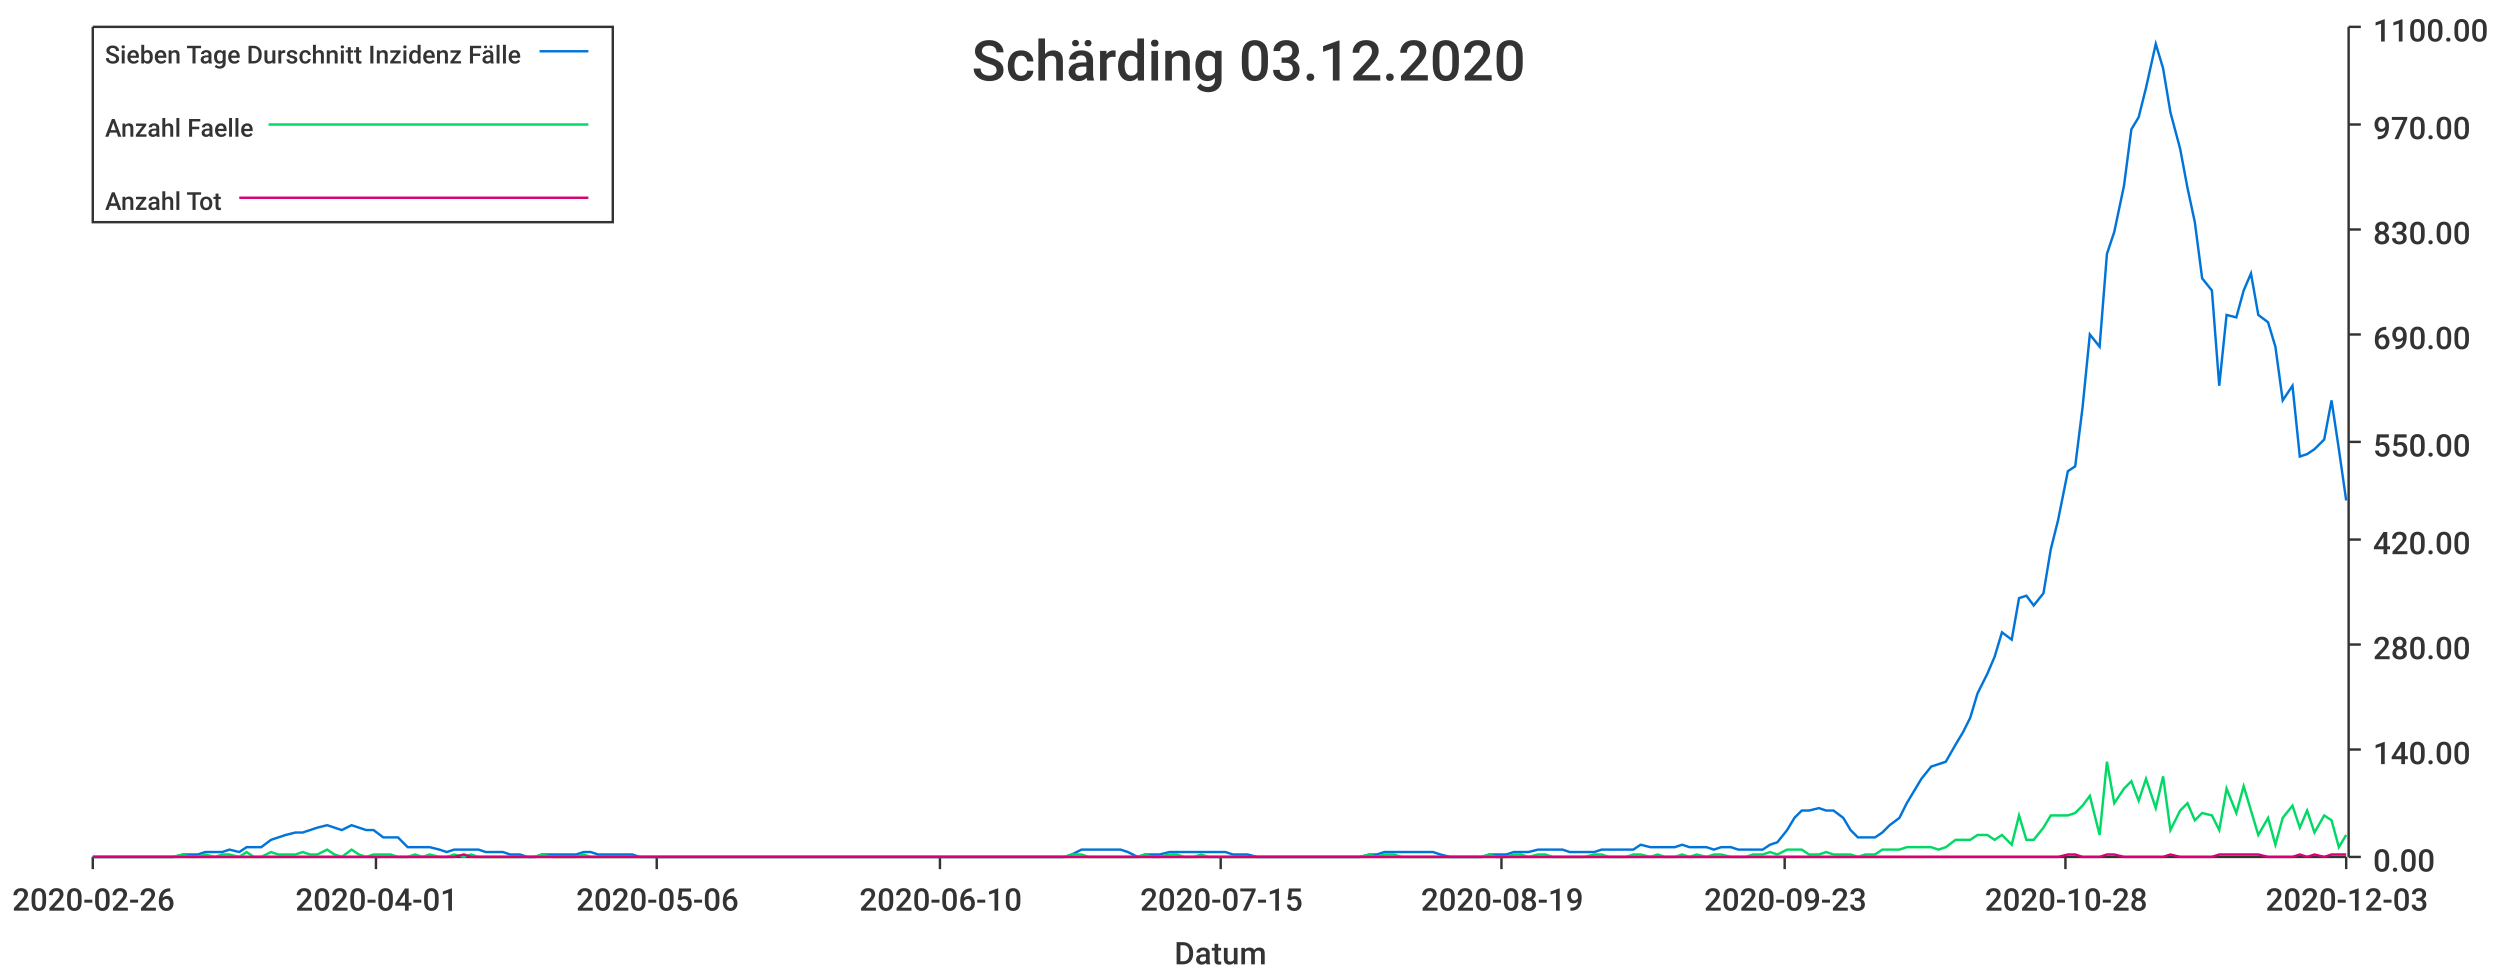
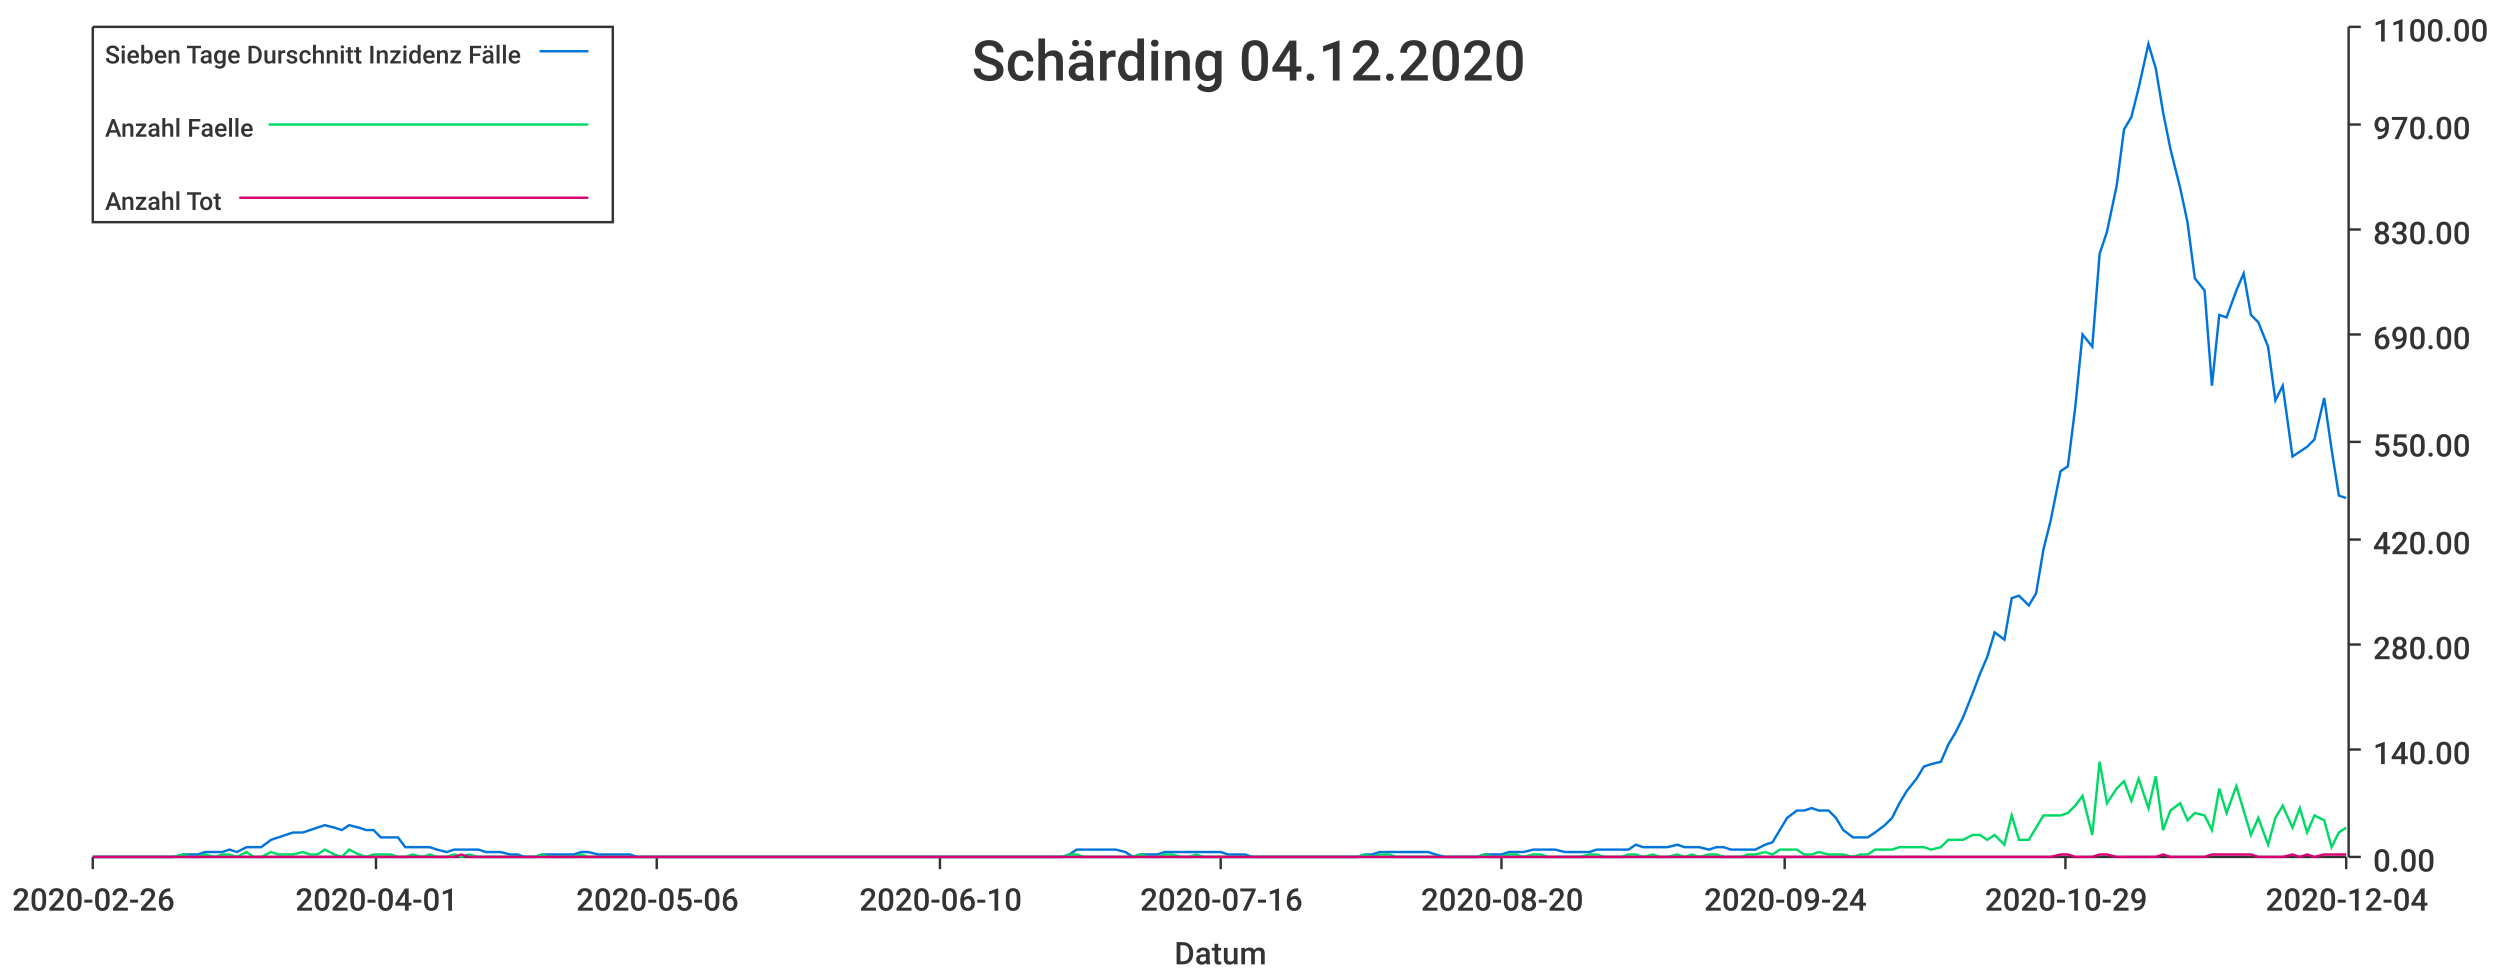
<svg xmlns="http://www.w3.org/2000/svg" width="1024" height="400">\n<path d="M 0 0 L 1024 0 L 1024 400 L 0 400 L 0 0" style="stroke-width:0;stroke:rgba(255,255,255,1.0);fill:rgba(255,255,255,1.0)" />
  <path d="M 38 11 L 961 11 L 961 351 L 38 351 L 38 11" style="stroke-width:0;stroke:rgba(255,255,255,1.0);fill:rgba(255,255,255,1.0)" />
  <path d="M 38 351 L 961 351" style="stroke-width:1;stroke:rgba(51,51,51,1.0);fill:none" />
  <path d="M 38 351 L 38 356" style="stroke-width:1;stroke:rgba(51,51,51,1.0);fill:none" />
  <text x="5" y="373" style="stroke-width:0;stroke:none;fill:rgba(51,51,51,1.0);font-size:12.8px;font-family:'Roboto Medium',sans-serif">2020-02-26</text>
  <path d="M 154 351 L 154 356" style="stroke-width:1;stroke:rgba(51,51,51,1.0);fill:none" />
  <text x="121" y="373" style="stroke-width:0;stroke:none;fill:rgba(51,51,51,1.0);font-size:12.8px;font-family:'Roboto Medium',sans-serif">2020-04-01</text>
  <path d="M 269 351 L 269 356" style="stroke-width:1;stroke:rgba(51,51,51,1.0);fill:none" />
  <text x="236" y="373" style="stroke-width:0;stroke:none;fill:rgba(51,51,51,1.0);font-size:12.8px;font-family:'Roboto Medium',sans-serif">2020-05-06</text>
  <path d="M 385 351 L 385 356" style="stroke-width:1;stroke:rgba(51,51,51,1.0);fill:none" />
  <text x="352" y="373" style="stroke-width:0;stroke:none;fill:rgba(51,51,51,1.0);font-size:12.8px;font-family:'Roboto Medium',sans-serif">2020-06-10</text>
  <path d="M 500 351 L 500 356" style="stroke-width:1;stroke:rgba(51,51,51,1.0);fill:none" />
-   <text x="467" y="373" style="stroke-width:0;stroke:none;fill:rgba(51,51,51,1.0);font-size:12.8px;font-family:'Roboto Medium',sans-serif">2020-07-15</text>
+   <text x="467" y="373" style="stroke-width:0;stroke:none;fill:rgba(51,51,51,1.0);font-size:12.8px;font-family:'Roboto Medium',sans-serif">2020-07-16</text>
  <path d="M 615 351 L 615 356" style="stroke-width:1;stroke:rgba(51,51,51,1.0);fill:none" />
-   <text x="582" y="373" style="stroke-width:0;stroke:none;fill:rgba(51,51,51,1.0);font-size:12.8px;font-family:'Roboto Medium',sans-serif">2020-08-19</text>
+   <text x="582" y="373" style="stroke-width:0;stroke:none;fill:rgba(51,51,51,1.0);font-size:12.8px;font-family:'Roboto Medium',sans-serif">2020-08-20</text>
  <path d="M 731 351 L 731 356" style="stroke-width:1;stroke:rgba(51,51,51,1.0);fill:none" />
-   <text x="698" y="373" style="stroke-width:0;stroke:none;fill:rgba(51,51,51,1.0);font-size:12.8px;font-family:'Roboto Medium',sans-serif">2020-09-23</text>
+   <text x="698" y="373" style="stroke-width:0;stroke:none;fill:rgba(51,51,51,1.0);font-size:12.8px;font-family:'Roboto Medium',sans-serif">2020-09-24</text>
  <path d="M 846 351 L 846 356" style="stroke-width:1;stroke:rgba(51,51,51,1.0);fill:none" />
-   <text x="813" y="373" style="stroke-width:0;stroke:none;fill:rgba(51,51,51,1.0);font-size:12.8px;font-family:'Roboto Medium',sans-serif">2020-10-28</text>
+   <text x="813" y="373" style="stroke-width:0;stroke:none;fill:rgba(51,51,51,1.0);font-size:12.8px;font-family:'Roboto Medium',sans-serif">2020-10-29</text>
  <path d="M 961 351 L 961 356" style="stroke-width:1;stroke:rgba(51,51,51,1.0);fill:none" />
-   <text x="928" y="373" style="stroke-width:0;stroke:none;fill:rgba(51,51,51,1.0);font-size:12.8px;font-family:'Roboto Medium',sans-serif">2020-12-03</text>
+   <text x="928" y="373" style="stroke-width:0;stroke:none;fill:rgba(51,51,51,1.0);font-size:12.8px;font-family:'Roboto Medium',sans-serif">2020-12-04</text>
  <text x="481" y="395" style="stroke-width:0;stroke:none;fill:rgba(51,51,51,1.0);font-size:12.8px;font-family:'Roboto Medium',sans-serif">Datum</text>
  <path d="M 962 351 L 962 11" style="stroke-width:1;stroke:rgba(51,51,51,1.0);fill:none" />
  <path d="M 962 351 L 967 351" style="stroke-width:1;stroke:rgba(51,51,51,1.0);fill:none" />
  <text x="972" y="357" style="stroke-width:0;stroke:none;fill:rgba(51,51,51,1.0);font-size:12.8px;font-family:'Roboto Medium',sans-serif">0.00</text>
  <path d="M 962 307 L 967 307" style="stroke-width:1;stroke:rgba(51,51,51,1.0);fill:none" />
  <text x="972" y="313" style="stroke-width:0;stroke:none;fill:rgba(51,51,51,1.0);font-size:12.8px;font-family:'Roboto Medium',sans-serif">140.00</text>
  <path d="M 962 264 L 967 264" style="stroke-width:1;stroke:rgba(51,51,51,1.0);fill:none" />
  <text x="972" y="270" style="stroke-width:0;stroke:none;fill:rgba(51,51,51,1.0);font-size:12.8px;font-family:'Roboto Medium',sans-serif">280.00</text>
  <path d="M 962 221 L 967 221" style="stroke-width:1;stroke:rgba(51,51,51,1.0);fill:none" />
  <text x="972" y="227" style="stroke-width:0;stroke:none;fill:rgba(51,51,51,1.0);font-size:12.8px;font-family:'Roboto Medium',sans-serif">420.00</text>
  <path d="M 962 181 L 967 181" style="stroke-width:1;stroke:rgba(51,51,51,1.0);fill:none" />
  <text x="972" y="187" style="stroke-width:0;stroke:none;fill:rgba(51,51,51,1.0);font-size:12.8px;font-family:'Roboto Medium',sans-serif">550.00</text>
  <path d="M 962 137 L 967 137" style="stroke-width:1;stroke:rgba(51,51,51,1.0);fill:none" />
  <text x="972" y="143" style="stroke-width:0;stroke:none;fill:rgba(51,51,51,1.0);font-size:12.8px;font-family:'Roboto Medium',sans-serif">690.00</text>
  <path d="M 962 94 L 967 94" style="stroke-width:1;stroke:rgba(51,51,51,1.0);fill:none" />
  <text x="972" y="100" style="stroke-width:0;stroke:none;fill:rgba(51,51,51,1.0);font-size:12.8px;font-family:'Roboto Medium',sans-serif">830.00</text>
  <path d="M 962 51 L 967 51" style="stroke-width:1;stroke:rgba(51,51,51,1.0);fill:none" />
  <text x="972" y="57" style="stroke-width:0;stroke:none;fill:rgba(51,51,51,1.0);font-size:12.8px;font-family:'Roboto Medium',sans-serif">970.00</text>
  <path d="M 962 11 L 967 11" style="stroke-width:1;stroke:rgba(51,51,51,1.0);fill:none" />
  <text x="972" y="17" style="stroke-width:0;stroke:none;fill:rgba(51,51,51,1.0);font-size:12.8px;font-family:'Roboto Medium',sans-serif">1100.00</text>
-   <path d="M 38 351 L 42 351 L 45 351 L 48 351 L 52 351 L 55 351 L 58 351 L 61 351 L 65 351 L 68 351 L 71 351 L 75 350 L 78 350 L 81 350 L 84 349 L 88 349 L 91 349 L 94 348 L 98 349 L 101 347 L 104 347 L 107 347 L 111 344 L 114 343 L 117 342 L 121 341 L 124 341 L 127 340 L 130 339 L 134 338 L 137 339 L 140 340 L 144 338 L 147 339 L 150 340 L 153 340 L 157 343 L 160 343 L 163 343 L 167 347 L 170 347 L 173 347 L 176 347 L 180 348 L 183 349 L 186 348 L 190 348 L 193 348 L 196 348 L 199 349 L 203 349 L 206 349 L 209 350 L 213 350 L 216 351 L 219 351 L 222 350 L 226 350 L 229 350 L 232 350 L 236 350 L 239 349 L 242 349 L 245 350 L 249 350 L 252 350 L 255 350 L 259 350 L 262 351 L 265 351 L 268 351 L 272 351 L 275 351 L 278 351 L 282 351 L 285 351 L 288 351 L 291 351 L 295 351 L 298 351 L 301 351 L 305 351 L 308 351 L 311 351 L 314 351 L 318 351 L 321 351 L 324 351 L 328 351 L 331 351 L 334 351 L 337 351 L 341 351 L 344 351 L 347 351 L 351 351 L 354 351 L 357 351 L 360 351 L 364 351 L 367 351 L 370 351 L 374 351 L 377 351 L 380 351 L 383 351 L 387 351 L 390 351 L 393 351 L 397 351 L 400 351 L 403 351 L 406 351 L 410 351 L 413 351 L 416 351 L 420 351 L 423 351 L 426 351 L 429 351 L 433 351 L 436 351 L 439 350 L 443 348 L 446 348 L 449 348 L 452 348 L 456 348 L 459 348 L 462 349 L 466 351 L 469 350 L 472 350 L 475 350 L 479 349 L 482 349 L 485 349 L 489 349 L 492 349 L 495 349 L 498 349 L 502 349 L 505 350 L 508 350 L 511 350 L 515 351 L 518 351 L 521 351 L 525 351 L 528 351 L 531 351 L 534 351 L 538 351 L 541 351 L 544 351 L 548 351 L 551 351 L 554 351 L 557 351 L 561 350 L 564 350 L 567 349 L 571 349 L 574 349 L 577 349 L 580 349 L 584 349 L 587 349 L 590 350 L 594 351 L 597 351 L 600 351 L 603 351 L 607 351 L 610 350 L 613 350 L 617 350 L 620 349 L 623 349 L 626 349 L 630 348 L 633 348 L 636 348 L 640 348 L 643 349 L 646 349 L 649 349 L 653 349 L 656 348 L 659 348 L 663 348 L 666 348 L 669 348 L 672 346 L 676 347 L 679 347 L 682 347 L 686 347 L 689 346 L 692 347 L 695 347 L 699 347 L 702 348 L 705 347 L 709 347 L 712 348 L 715 348 L 718 348 L 722 348 L 725 346 L 728 345 L 732 340 L 735 335 L 738 332 L 741 332 L 745 331 L 748 332 L 751 332 L 755 335 L 758 340 L 761 343 L 764 343 L 768 343 L 771 341 L 774 338 L 778 335 L 781 329 L 784 324 L 787 319 L 791 314 L 794 313 L 797 312 L 801 305 L 804 300 L 807 294 L 810 284 L 814 276 L 817 269 L 820 259 L 824 262 L 827 245 L 830 244 L 833 248 L 837 243 L 840 225 L 843 213 L 847 193 L 850 191 L 853 167 L 856 137 L 860 142 L 863 104 L 866 95 L 870 76 L 873 53 L 876 48 L 879 36 L 883 18 L 886 28 L 889 46 L 893 61 L 896 77 L 899 91 L 902 114 L 906 119 L 909 158 L 912 129 L 916 130 L 919 119 L 922 112 L 925 129 L 929 132 L 932 142 L 935 164 L 939 158 L 942 187 L 945 186 L 948 184 L 952 180 L 955 164 L 958 184 L 961 205" style="stroke-width:1;stroke:rgba(0,116,217,1.0);fill:none" />
-   <path d="M 38 351 L 42 351 L 45 351 L 48 351 L 52 351 L 55 351 L 58 351 L 61 351 L 65 351 L 68 351 L 71 351 L 75 350 L 78 351 L 81 351 L 84 350 L 88 351 L 91 350 L 94 350 L 98 351 L 101 349 L 104 351 L 107 351 L 111 349 L 114 350 L 117 350 L 121 350 L 124 349 L 127 350 L 130 350 L 134 348 L 137 350 L 140 351 L 144 348 L 147 350 L 150 351 L 153 350 L 157 350 L 160 350 L 163 351 L 167 351 L 170 350 L 173 351 L 176 350 L 180 351 L 183 351 L 186 350 L 190 351 L 193 350 L 196 351 L 199 351 L 203 351 L 206 351 L 209 351 L 213 351 L 216 351 L 219 351 L 222 350 L 226 351 L 229 351 L 232 351 L 236 351 L 239 350 L 242 351 L 245 351 L 249 351 L 252 351 L 255 351 L 259 351 L 262 351 L 265 351 L 268 351 L 272 351 L 275 351 L 278 351 L 282 351 L 285 351 L 288 351 L 291 351 L 295 351 L 298 351 L 301 351 L 305 351 L 308 351 L 311 351 L 314 351 L 318 351 L 321 351 L 324 351 L 328 351 L 331 351 L 334 351 L 337 351 L 341 351 L 344 351 L 347 351 L 351 351 L 354 351 L 357 351 L 360 351 L 364 351 L 367 351 L 370 351 L 374 351 L 377 351 L 380 351 L 383 351 L 387 351 L 390 351 L 393 351 L 397 351 L 400 351 L 403 351 L 406 351 L 410 351 L 413 351 L 416 351 L 420 351 L 423 351 L 426 351 L 429 351 L 433 351 L 436 351 L 439 350 L 443 350 L 446 351 L 449 351 L 452 351 L 456 351 L 459 351 L 462 351 L 466 351 L 469 350 L 472 351 L 475 351 L 479 350 L 482 350 L 485 351 L 489 351 L 492 350 L 495 351 L 498 351 L 502 351 L 505 351 L 508 351 L 511 351 L 515 351 L 518 351 L 521 351 L 525 351 L 528 351 L 531 351 L 534 351 L 538 351 L 541 351 L 544 351 L 548 351 L 551 351 L 554 351 L 557 351 L 561 350 L 564 351 L 567 350 L 571 350 L 574 351 L 577 351 L 580 351 L 584 351 L 587 351 L 590 351 L 594 351 L 597 351 L 600 351 L 603 351 L 607 351 L 610 350 L 613 351 L 617 351 L 620 350 L 623 350 L 626 351 L 630 350 L 633 350 L 636 351 L 640 351 L 643 351 L 646 351 L 649 351 L 653 350 L 656 350 L 659 351 L 663 351 L 666 351 L 669 350 L 672 350 L 676 351 L 679 350 L 682 351 L 686 351 L 689 350 L 692 351 L 695 350 L 699 351 L 702 350 L 705 350 L 709 351 L 712 351 L 715 351 L 718 350 L 722 350 L 725 349 L 728 350 L 732 348 L 735 348 L 738 348 L 741 350 L 745 350 L 748 349 L 751 350 L 755 350 L 758 350 L 761 351 L 764 350 L 768 350 L 771 348 L 774 348 L 778 348 L 781 347 L 784 347 L 787 347 L 791 347 L 794 348 L 797 347 L 801 344 L 804 344 L 807 344 L 810 342 L 814 342 L 817 344 L 820 342 L 824 346 L 827 334 L 830 344 L 833 344 L 837 339 L 840 334 L 843 334 L 847 334 L 850 333 L 853 330 L 856 326 L 860 342 L 863 312 L 866 329 L 870 323 L 873 320 L 876 328 L 879 319 L 883 331 L 886 318 L 889 340 L 893 332 L 896 329 L 899 336 L 902 333 L 906 334 L 909 340 L 912 323 L 916 333 L 919 322 L 922 332 L 925 342 L 929 335 L 932 346 L 935 335 L 939 330 L 942 339 L 945 332 L 948 341 L 952 334 L 955 336 L 958 347 L 961 342" style="stroke-width:1;stroke:rgba(0,217,101,1.0);fill:none" />
-   <path d="M 38 351 L 42 351 L 45 351 L 48 351 L 52 351 L 55 351 L 58 351 L 61 351 L 65 351 L 68 351 L 71 351 L 75 351 L 78 351 L 81 351 L 84 351 L 88 351 L 91 351 L 94 351 L 98 351 L 101 351 L 104 351 L 107 351 L 111 351 L 114 351 L 117 351 L 121 351 L 124 351 L 127 351 L 130 351 L 134 351 L 137 351 L 140 351 L 144 351 L 147 351 L 150 351 L 153 351 L 157 351 L 160 351 L 163 351 L 167 351 L 170 351 L 173 351 L 176 351 L 180 351 L 183 351 L 186 351 L 190 350 L 193 351 L 196 351 L 199 351 L 203 351 L 206 351 L 209 351 L 213 351 L 216 351 L 219 351 L 222 351 L 226 351 L 229 351 L 232 351 L 236 351 L 239 351 L 242 351 L 245 351 L 249 351 L 252 351 L 255 351 L 259 351 L 262 351 L 265 351 L 268 351 L 272 351 L 275 351 L 278 351 L 282 351 L 285 351 L 288 351 L 291 351 L 295 351 L 298 351 L 301 351 L 305 351 L 308 351 L 311 351 L 314 351 L 318 351 L 321 351 L 324 351 L 328 351 L 331 351 L 334 351 L 337 351 L 341 351 L 344 351 L 347 351 L 351 351 L 354 351 L 357 351 L 360 351 L 364 351 L 367 351 L 370 351 L 374 351 L 377 351 L 380 351 L 383 351 L 387 351 L 390 351 L 393 351 L 397 351 L 400 351 L 403 351 L 406 351 L 410 351 L 413 351 L 416 351 L 420 351 L 423 351 L 426 351 L 429 351 L 433 351 L 436 351 L 439 351 L 443 351 L 446 351 L 449 351 L 452 351 L 456 351 L 459 351 L 462 351 L 466 351 L 469 351 L 472 351 L 475 351 L 479 351 L 482 351 L 485 351 L 489 351 L 492 351 L 495 351 L 498 351 L 502 351 L 505 351 L 508 351 L 511 351 L 515 351 L 518 351 L 521 351 L 525 351 L 528 351 L 531 351 L 534 351 L 538 351 L 541 351 L 544 351 L 548 351 L 551 351 L 554 351 L 557 351 L 561 351 L 564 351 L 567 351 L 571 351 L 574 351 L 577 351 L 580 351 L 584 351 L 587 351 L 590 351 L 594 351 L 597 351 L 600 351 L 603 351 L 607 351 L 610 351 L 613 351 L 617 351 L 620 351 L 623 351 L 626 351 L 630 351 L 633 351 L 636 351 L 640 351 L 643 351 L 646 351 L 649 351 L 653 351 L 656 351 L 659 351 L 663 351 L 666 351 L 669 351 L 672 351 L 676 351 L 679 351 L 682 351 L 686 351 L 689 351 L 692 351 L 695 351 L 699 351 L 702 351 L 705 351 L 709 351 L 712 351 L 715 351 L 718 351 L 722 351 L 725 351 L 728 351 L 732 351 L 735 351 L 738 351 L 741 351 L 745 351 L 748 351 L 751 351 L 755 351 L 758 351 L 761 351 L 764 351 L 768 351 L 771 351 L 774 351 L 778 351 L 781 351 L 784 351 L 787 351 L 791 351 L 794 351 L 797 351 L 801 351 L 804 351 L 807 351 L 810 351 L 814 351 L 817 351 L 820 351 L 824 351 L 827 351 L 830 351 L 833 351 L 837 351 L 840 351 L 843 351 L 847 350 L 850 350 L 853 351 L 856 351 L 860 351 L 863 350 L 866 350 L 870 351 L 873 351 L 876 351 L 879 351 L 883 351 L 886 351 L 889 350 L 893 351 L 896 351 L 899 351 L 902 351 L 906 351 L 909 350 L 912 350 L 916 350 L 919 350 L 922 350 L 925 350 L 929 351 L 932 351 L 935 351 L 939 351 L 942 350 L 945 351 L 948 350 L 952 351 L 955 350 L 958 350 L 961 350" style="stroke-width:1;stroke:rgba(217,0,116,1.0);fill:none" />
-   <text x="398" y="33" style="stroke-width:0;stroke:none;fill:rgba(51,51,51,1.0);font-size:23.0px;font-family:'Roboto Medium',sans-serif">Schärding 03.12.2020</text>
+   <path d="M 38 351 L 42 351 L 45 351 L 48 351 L 52 351 L 55 351 L 58 351 L 61 351 L 65 351 L 68 351 L 71 351 L 75 350 L 78 350 L 81 350 L 84 349 L 88 349 L 91 349 L 94 348 L 97 349 L 101 347 L 104 347 L 107 347 L 111 344 L 114 343 L 117 342 L 120 341 L 124 341 L 127 340 L 130 339 L 133 338 L 137 339 L 140 340 L 143 338 L 147 339 L 150 340 L 153 340 L 156 343 L 160 343 L 163 343 L 166 347 L 169 347 L 173 347 L 176 347 L 179 348 L 183 349 L 186 348 L 189 348 L 192 348 L 196 348 L 199 349 L 202 349 L 205 349 L 209 350 L 212 350 L 215 351 L 219 351 L 222 350 L 225 350 L 228 350 L 232 350 L 235 350 L 238 349 L 241 349 L 245 350 L 248 350 L 251 350 L 255 350 L 258 350 L 261 351 L 264 351 L 268 351 L 271 351 L 274 351 L 277 351 L 281 351 L 284 351 L 287 351 L 291 351 L 294 351 L 297 351 L 300 351 L 304 351 L 307 351 L 310 351 L 313 351 L 317 351 L 320 351 L 323 351 L 327 351 L 330 351 L 333 351 L 336 351 L 340 351 L 343 351 L 346 351 L 349 351 L 353 351 L 356 351 L 359 351 L 363 351 L 366 351 L 369 351 L 372 351 L 376 351 L 379 351 L 382 351 L 385 351 L 389 351 L 392 351 L 395 351 L 399 351 L 402 351 L 405 351 L 408 351 L 412 351 L 415 351 L 418 351 L 421 351 L 425 351 L 428 351 L 431 351 L 435 351 L 438 350 L 441 348 L 444 348 L 448 348 L 451 348 L 454 348 L 457 348 L 461 349 L 464 351 L 467 350 L 471 350 L 474 350 L 477 349 L 480 349 L 484 349 L 487 349 L 490 349 L 493 349 L 497 349 L 500 349 L 503 350 L 507 350 L 510 350 L 513 351 L 516 351 L 520 351 L 523 351 L 526 351 L 529 351 L 533 351 L 536 351 L 539 351 L 543 351 L 546 351 L 549 351 L 552 351 L 556 351 L 559 350 L 562 350 L 565 349 L 569 349 L 572 349 L 575 349 L 579 349 L 582 349 L 585 349 L 588 350 L 592 351 L 595 351 L 598 351 L 601 351 L 605 351 L 608 350 L 611 350 L 615 350 L 618 349 L 621 349 L 624 349 L 628 348 L 631 348 L 634 348 L 637 348 L 641 349 L 644 349 L 647 349 L 651 349 L 654 348 L 657 348 L 660 348 L 664 348 L 667 348 L 670 346 L 673 347 L 677 347 L 680 347 L 683 347 L 687 346 L 690 347 L 693 347 L 696 347 L 700 348 L 703 347 L 706 347 L 709 348 L 713 348 L 716 348 L 719 348 L 723 346 L 726 345 L 729 340 L 732 335 L 736 332 L 739 332 L 742 331 L 745 332 L 749 332 L 752 335 L 755 340 L 759 343 L 762 343 L 765 343 L 768 341 L 772 338 L 775 335 L 778 329 L 781 324 L 785 319 L 788 314 L 791 313 L 795 312 L 798 305 L 801 300 L 804 294 L 808 284 L 811 276 L 814 269 L 817 259 L 821 262 L 824 245 L 827 244 L 831 248 L 834 243 L 837 225 L 840 213 L 844 193 L 847 191 L 850 167 L 853 137 L 857 142 L 860 104 L 863 95 L 867 76 L 870 53 L 873 48 L 876 36 L 880 18 L 883 28 L 886 46 L 889 61 L 893 77 L 896 91 L 899 114 L 903 119 L 906 158 L 909 129 L 912 130 L 916 119 L 919 112 L 922 129 L 925 132 L 929 142 L 932 164 L 935 158 L 939 187 L 942 185 L 945 183 L 948 180 L 952 163 L 955 184 L 958 203 L 961 204" style="stroke-width:1;stroke:rgba(0,116,217,1.0);fill:none" />
+   <path d="M 38 351 L 42 351 L 45 351 L 48 351 L 52 351 L 55 351 L 58 351 L 61 351 L 65 351 L 68 351 L 71 351 L 75 350 L 78 351 L 81 351 L 84 350 L 88 351 L 91 350 L 94 350 L 97 351 L 101 349 L 104 351 L 107 351 L 111 349 L 114 350 L 117 350 L 120 350 L 124 349 L 127 350 L 130 350 L 133 348 L 137 350 L 140 351 L 143 348 L 147 350 L 150 351 L 153 350 L 156 350 L 160 350 L 163 351 L 166 351 L 169 350 L 173 351 L 176 350 L 179 351 L 183 351 L 186 350 L 189 351 L 192 350 L 196 351 L 199 351 L 202 351 L 205 351 L 209 351 L 212 351 L 215 351 L 219 351 L 222 350 L 225 351 L 228 351 L 232 351 L 235 351 L 238 350 L 241 351 L 245 351 L 248 351 L 251 351 L 255 351 L 258 351 L 261 351 L 264 351 L 268 351 L 271 351 L 274 351 L 277 351 L 281 351 L 284 351 L 287 351 L 291 351 L 294 351 L 297 351 L 300 351 L 304 351 L 307 351 L 310 351 L 313 351 L 317 351 L 320 351 L 323 351 L 327 351 L 330 351 L 333 351 L 336 351 L 340 351 L 343 351 L 346 351 L 349 351 L 353 351 L 356 351 L 359 351 L 363 351 L 366 351 L 369 351 L 372 351 L 376 351 L 379 351 L 382 351 L 385 351 L 389 351 L 392 351 L 395 351 L 399 351 L 402 351 L 405 351 L 408 351 L 412 351 L 415 351 L 418 351 L 421 351 L 425 351 L 428 351 L 431 351 L 435 351 L 438 350 L 441 350 L 444 351 L 448 351 L 451 351 L 454 351 L 457 351 L 461 351 L 464 351 L 467 350 L 471 351 L 474 351 L 477 350 L 480 350 L 484 351 L 487 351 L 490 350 L 493 351 L 497 351 L 500 351 L 503 351 L 507 351 L 510 351 L 513 351 L 516 351 L 520 351 L 523 351 L 526 351 L 529 351 L 533 351 L 536 351 L 539 351 L 543 351 L 546 351 L 549 351 L 552 351 L 556 351 L 559 350 L 562 351 L 565 350 L 569 350 L 572 351 L 575 351 L 579 351 L 582 351 L 585 351 L 588 351 L 592 351 L 595 351 L 598 351 L 601 351 L 605 351 L 608 350 L 611 351 L 615 351 L 618 350 L 621 350 L 624 351 L 628 350 L 631 350 L 634 351 L 637 351 L 641 351 L 644 351 L 647 351 L 651 350 L 654 350 L 657 351 L 660 351 L 664 351 L 667 350 L 670 350 L 673 351 L 677 350 L 680 351 L 683 351 L 687 350 L 690 351 L 693 350 L 696 351 L 700 350 L 703 350 L 706 351 L 709 351 L 713 351 L 716 350 L 719 350 L 723 349 L 726 350 L 729 348 L 732 348 L 736 348 L 739 350 L 742 350 L 745 349 L 749 350 L 752 350 L 755 350 L 759 351 L 762 350 L 765 350 L 768 348 L 772 348 L 775 348 L 778 347 L 781 347 L 785 347 L 788 347 L 791 348 L 795 347 L 798 344 L 801 344 L 804 344 L 808 342 L 811 342 L 814 344 L 817 342 L 821 346 L 824 334 L 827 344 L 831 344 L 834 339 L 837 334 L 840 334 L 844 334 L 847 333 L 850 330 L 853 326 L 857 342 L 860 312 L 863 329 L 867 323 L 870 320 L 873 328 L 876 319 L 880 331 L 883 318 L 886 340 L 889 332 L 893 329 L 896 336 L 899 333 L 903 334 L 906 340 L 909 323 L 912 333 L 916 322 L 919 332 L 922 342 L 925 335 L 929 346 L 932 335 L 935 330 L 939 339 L 942 331 L 945 341 L 948 334 L 952 336 L 955 347 L 958 341 L 961 339" style="stroke-width:1;stroke:rgba(0,217,101,1.0);fill:none" />
+   <path d="M 38 351 L 42 351 L 45 351 L 48 351 L 52 351 L 55 351 L 58 351 L 61 351 L 65 351 L 68 351 L 71 351 L 75 351 L 78 351 L 81 351 L 84 351 L 88 351 L 91 351 L 94 351 L 97 351 L 101 351 L 104 351 L 107 351 L 111 351 L 114 351 L 117 351 L 120 351 L 124 351 L 127 351 L 130 351 L 133 351 L 137 351 L 140 351 L 143 351 L 147 351 L 150 351 L 153 351 L 156 351 L 160 351 L 163 351 L 166 351 L 169 351 L 173 351 L 176 351 L 179 351 L 183 351 L 186 351 L 189 350 L 192 351 L 196 351 L 199 351 L 202 351 L 205 351 L 209 351 L 212 351 L 215 351 L 219 351 L 222 351 L 225 351 L 228 351 L 232 351 L 235 351 L 238 351 L 241 351 L 245 351 L 248 351 L 251 351 L 255 351 L 258 351 L 261 351 L 264 351 L 268 351 L 271 351 L 274 351 L 277 351 L 281 351 L 284 351 L 287 351 L 291 351 L 294 351 L 297 351 L 300 351 L 304 351 L 307 351 L 310 351 L 313 351 L 317 351 L 320 351 L 323 351 L 327 351 L 330 351 L 333 351 L 336 351 L 340 351 L 343 351 L 346 351 L 349 351 L 353 351 L 356 351 L 359 351 L 363 351 L 366 351 L 369 351 L 372 351 L 376 351 L 379 351 L 382 351 L 385 351 L 389 351 L 392 351 L 395 351 L 399 351 L 402 351 L 405 351 L 408 351 L 412 351 L 415 351 L 418 351 L 421 351 L 425 351 L 428 351 L 431 351 L 435 351 L 438 351 L 441 351 L 444 351 L 448 351 L 451 351 L 454 351 L 457 351 L 461 351 L 464 351 L 467 351 L 471 351 L 474 351 L 477 351 L 480 351 L 484 351 L 487 351 L 490 351 L 493 351 L 497 351 L 500 351 L 503 351 L 507 351 L 510 351 L 513 351 L 516 351 L 520 351 L 523 351 L 526 351 L 529 351 L 533 351 L 536 351 L 539 351 L 543 351 L 546 351 L 549 351 L 552 351 L 556 351 L 559 351 L 562 351 L 565 351 L 569 351 L 572 351 L 575 351 L 579 351 L 582 351 L 585 351 L 588 351 L 592 351 L 595 351 L 598 351 L 601 351 L 605 351 L 608 351 L 611 351 L 615 351 L 618 351 L 621 351 L 624 351 L 628 351 L 631 351 L 634 351 L 637 351 L 641 351 L 644 351 L 647 351 L 651 351 L 654 351 L 657 351 L 660 351 L 664 351 L 667 351 L 670 351 L 673 351 L 677 351 L 680 351 L 683 351 L 687 351 L 690 351 L 693 351 L 696 351 L 700 351 L 703 351 L 706 351 L 709 351 L 713 351 L 716 351 L 719 351 L 723 351 L 726 351 L 729 351 L 732 351 L 736 351 L 739 351 L 742 351 L 745 351 L 749 351 L 752 351 L 755 351 L 759 351 L 762 351 L 765 351 L 768 351 L 772 351 L 775 351 L 778 351 L 781 351 L 785 351 L 788 351 L 791 351 L 795 351 L 798 351 L 801 351 L 804 351 L 808 351 L 811 351 L 814 351 L 817 351 L 821 351 L 824 351 L 827 351 L 831 351 L 834 351 L 837 351 L 840 351 L 844 350 L 847 350 L 850 351 L 853 351 L 857 351 L 860 350 L 863 350 L 867 351 L 870 351 L 873 351 L 876 351 L 880 351 L 883 351 L 886 350 L 889 351 L 893 351 L 896 351 L 899 351 L 903 351 L 906 350 L 909 350 L 912 350 L 916 350 L 919 350 L 922 350 L 925 351 L 929 351 L 932 351 L 935 351 L 939 350 L 942 351 L 945 350 L 948 351 L 952 350 L 955 350 L 958 350 L 961 350" style="stroke-width:1;stroke:rgba(217,0,116,1.0);fill:none" />
+   <text x="398" y="33" style="stroke-width:0;stroke:none;fill:rgba(51,51,51,1.0);font-size:23.0px;font-family:'Roboto Medium',sans-serif">Schärding 04.12.2020</text>
  <path d="M 38 11 L 251 11 L 251 91 L 38 91 L 38 11" style="stroke-width:1;stroke:rgba(51,51,51,1.0);fill:rgba(255,255,255,1.0)" />
  <text x="43" y="26" style="stroke-width:0;stroke:none;fill:rgba(51,51,51,1.0);font-size:10.2px;font-family:'Roboto Medium',sans-serif">Sieben Tage Durschnitt Inzidenz Fälle</text>
  <path d="M 221 21 L 241 21" style="stroke-width:1;stroke:rgba(0,116,217,1.0);fill:none" />
  <text x="43" y="56" style="stroke-width:0;stroke:none;fill:rgba(51,51,51,1.0);font-size:10.2px;font-family:'Roboto Medium',sans-serif">Anzahl Faelle</text>
  <path d="M 110 51 L 241 51" style="stroke-width:1;stroke:rgba(0,217,101,1.0);fill:none" />
  <text x="43" y="86" style="stroke-width:0;stroke:none;fill:rgba(51,51,51,1.0);font-size:10.2px;font-family:'Roboto Medium',sans-serif">Anzahl Tot</text>
  <path d="M 98 81 L 241 81" style="stroke-width:1;stroke:rgba(217,0,116,1.0);fill:none" />
</svg>
